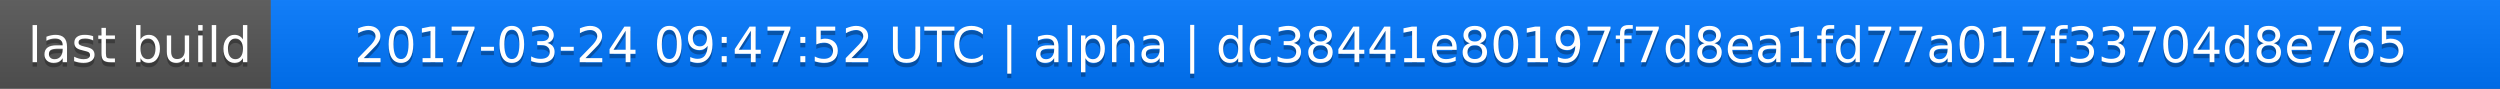
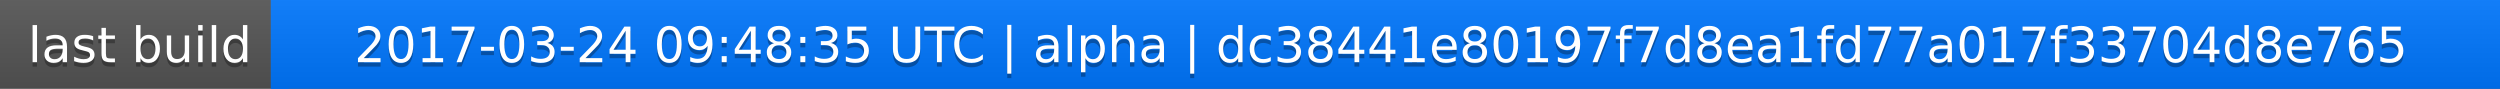
<svg xmlns="http://www.w3.org/2000/svg" width="563" height="20">
  <linearGradient id="a" x2="0" y2="100%">
    <stop offset="0" stop-color="#bbb" stop-opacity=".1" />
    <stop offset="1" stop-opacity=".1" />
  </linearGradient>
  <rect rx="0" width="563" height="20" fill="#555" />
  <rect rx="0" x="61" width="502" height="20" fill="#07f" />
  <path fill="#07f" d="M61 0h4v20h-4z" />
  <rect rx="0" width="563" height="20" fill="url(#a)" />
  <g fill="#fff" text-anchor="middle" font-family="DejaVu Sans,Verdana,Geneva,sans-serif" font-size="11">
    <text x="31.5" y="15" fill="#010101" fill-opacity=".3">last build</text>
    <text x="31.5" y="14">last build</text>
-     <text x="311" y="15" fill="#010101" fill-opacity=".3">2017-03-24 09:47:52 UTC | alpha | dc38441e80197f7d8ea1fd77a017f33704d8e765</text>
-     <text x="311" y="14">2017-03-24 09:47:52 UTC | alpha | dc38441e80197f7d8ea1fd77a017f33704d8e765</text>
+     <text x="311" y="15" fill="#010101" fill-opacity=".3">2017-03-24 09:48:35 UTC | alpha | dc38441e80197f7d8ea1fd77a017f33704d8e765</text>
+     <text x="311" y="14">2017-03-24 09:48:35 UTC | alpha | dc38441e80197f7d8ea1fd77a017f33704d8e765</text>
  </g>
</svg>
